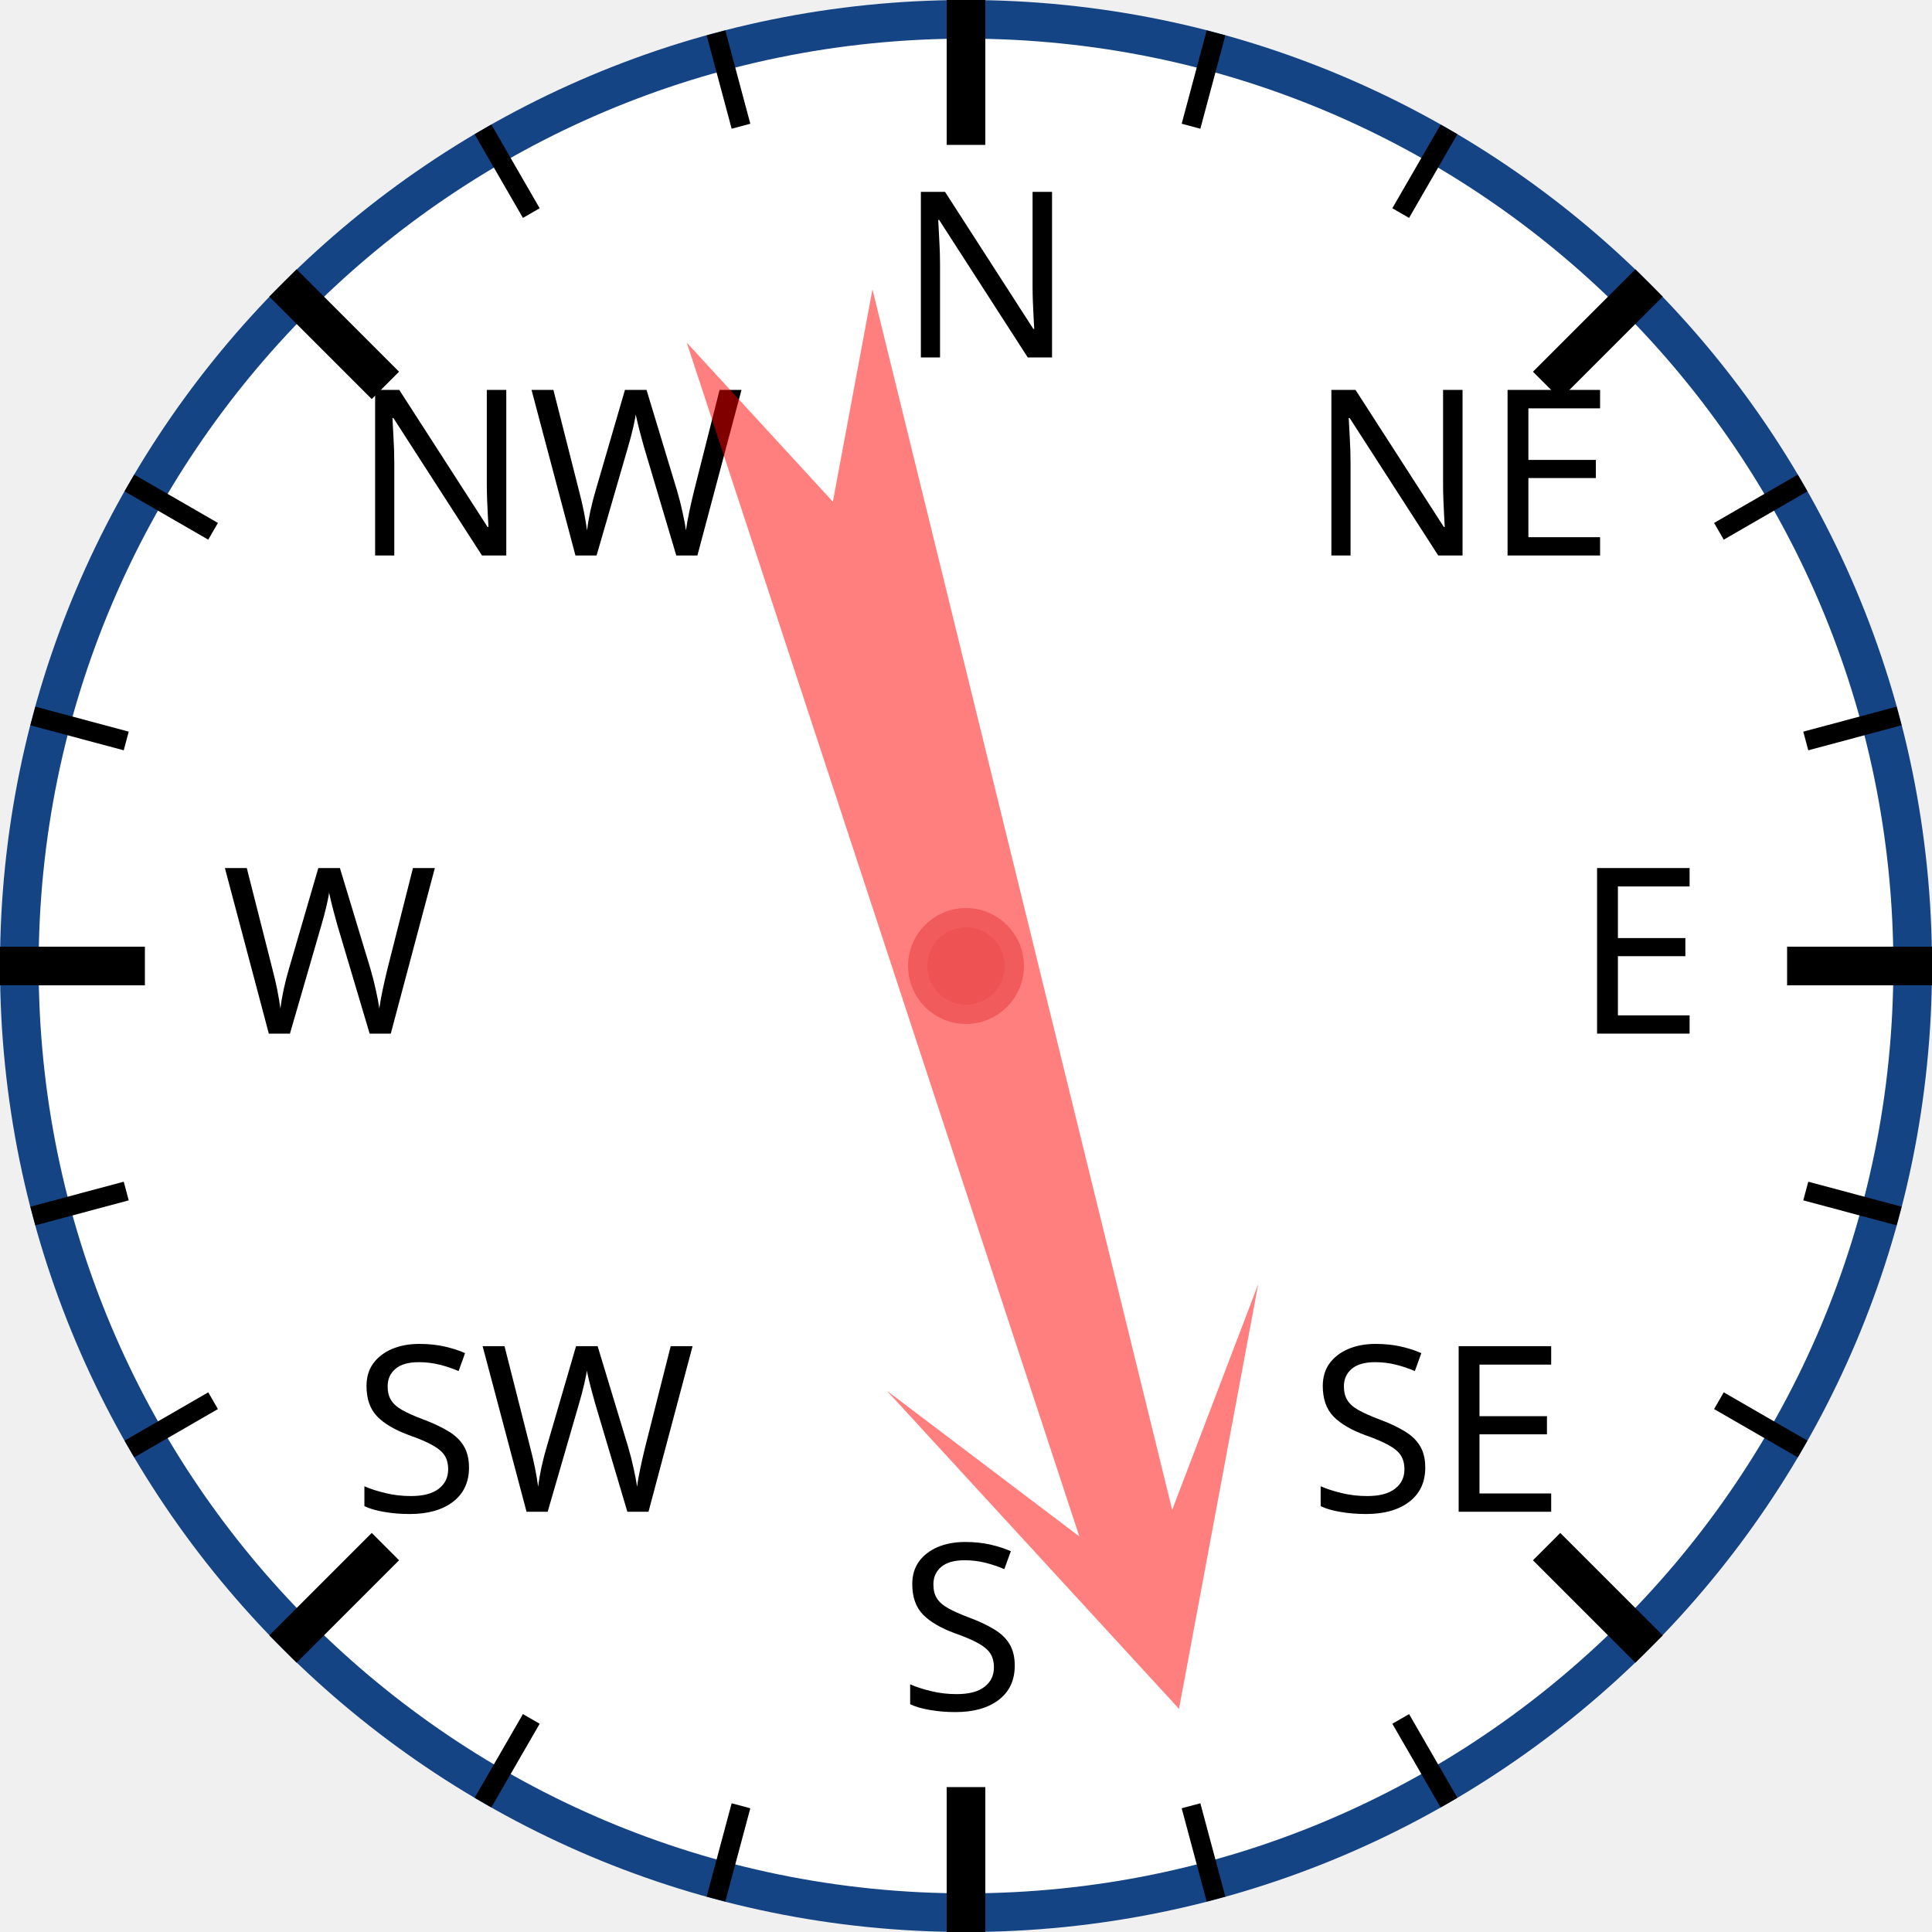
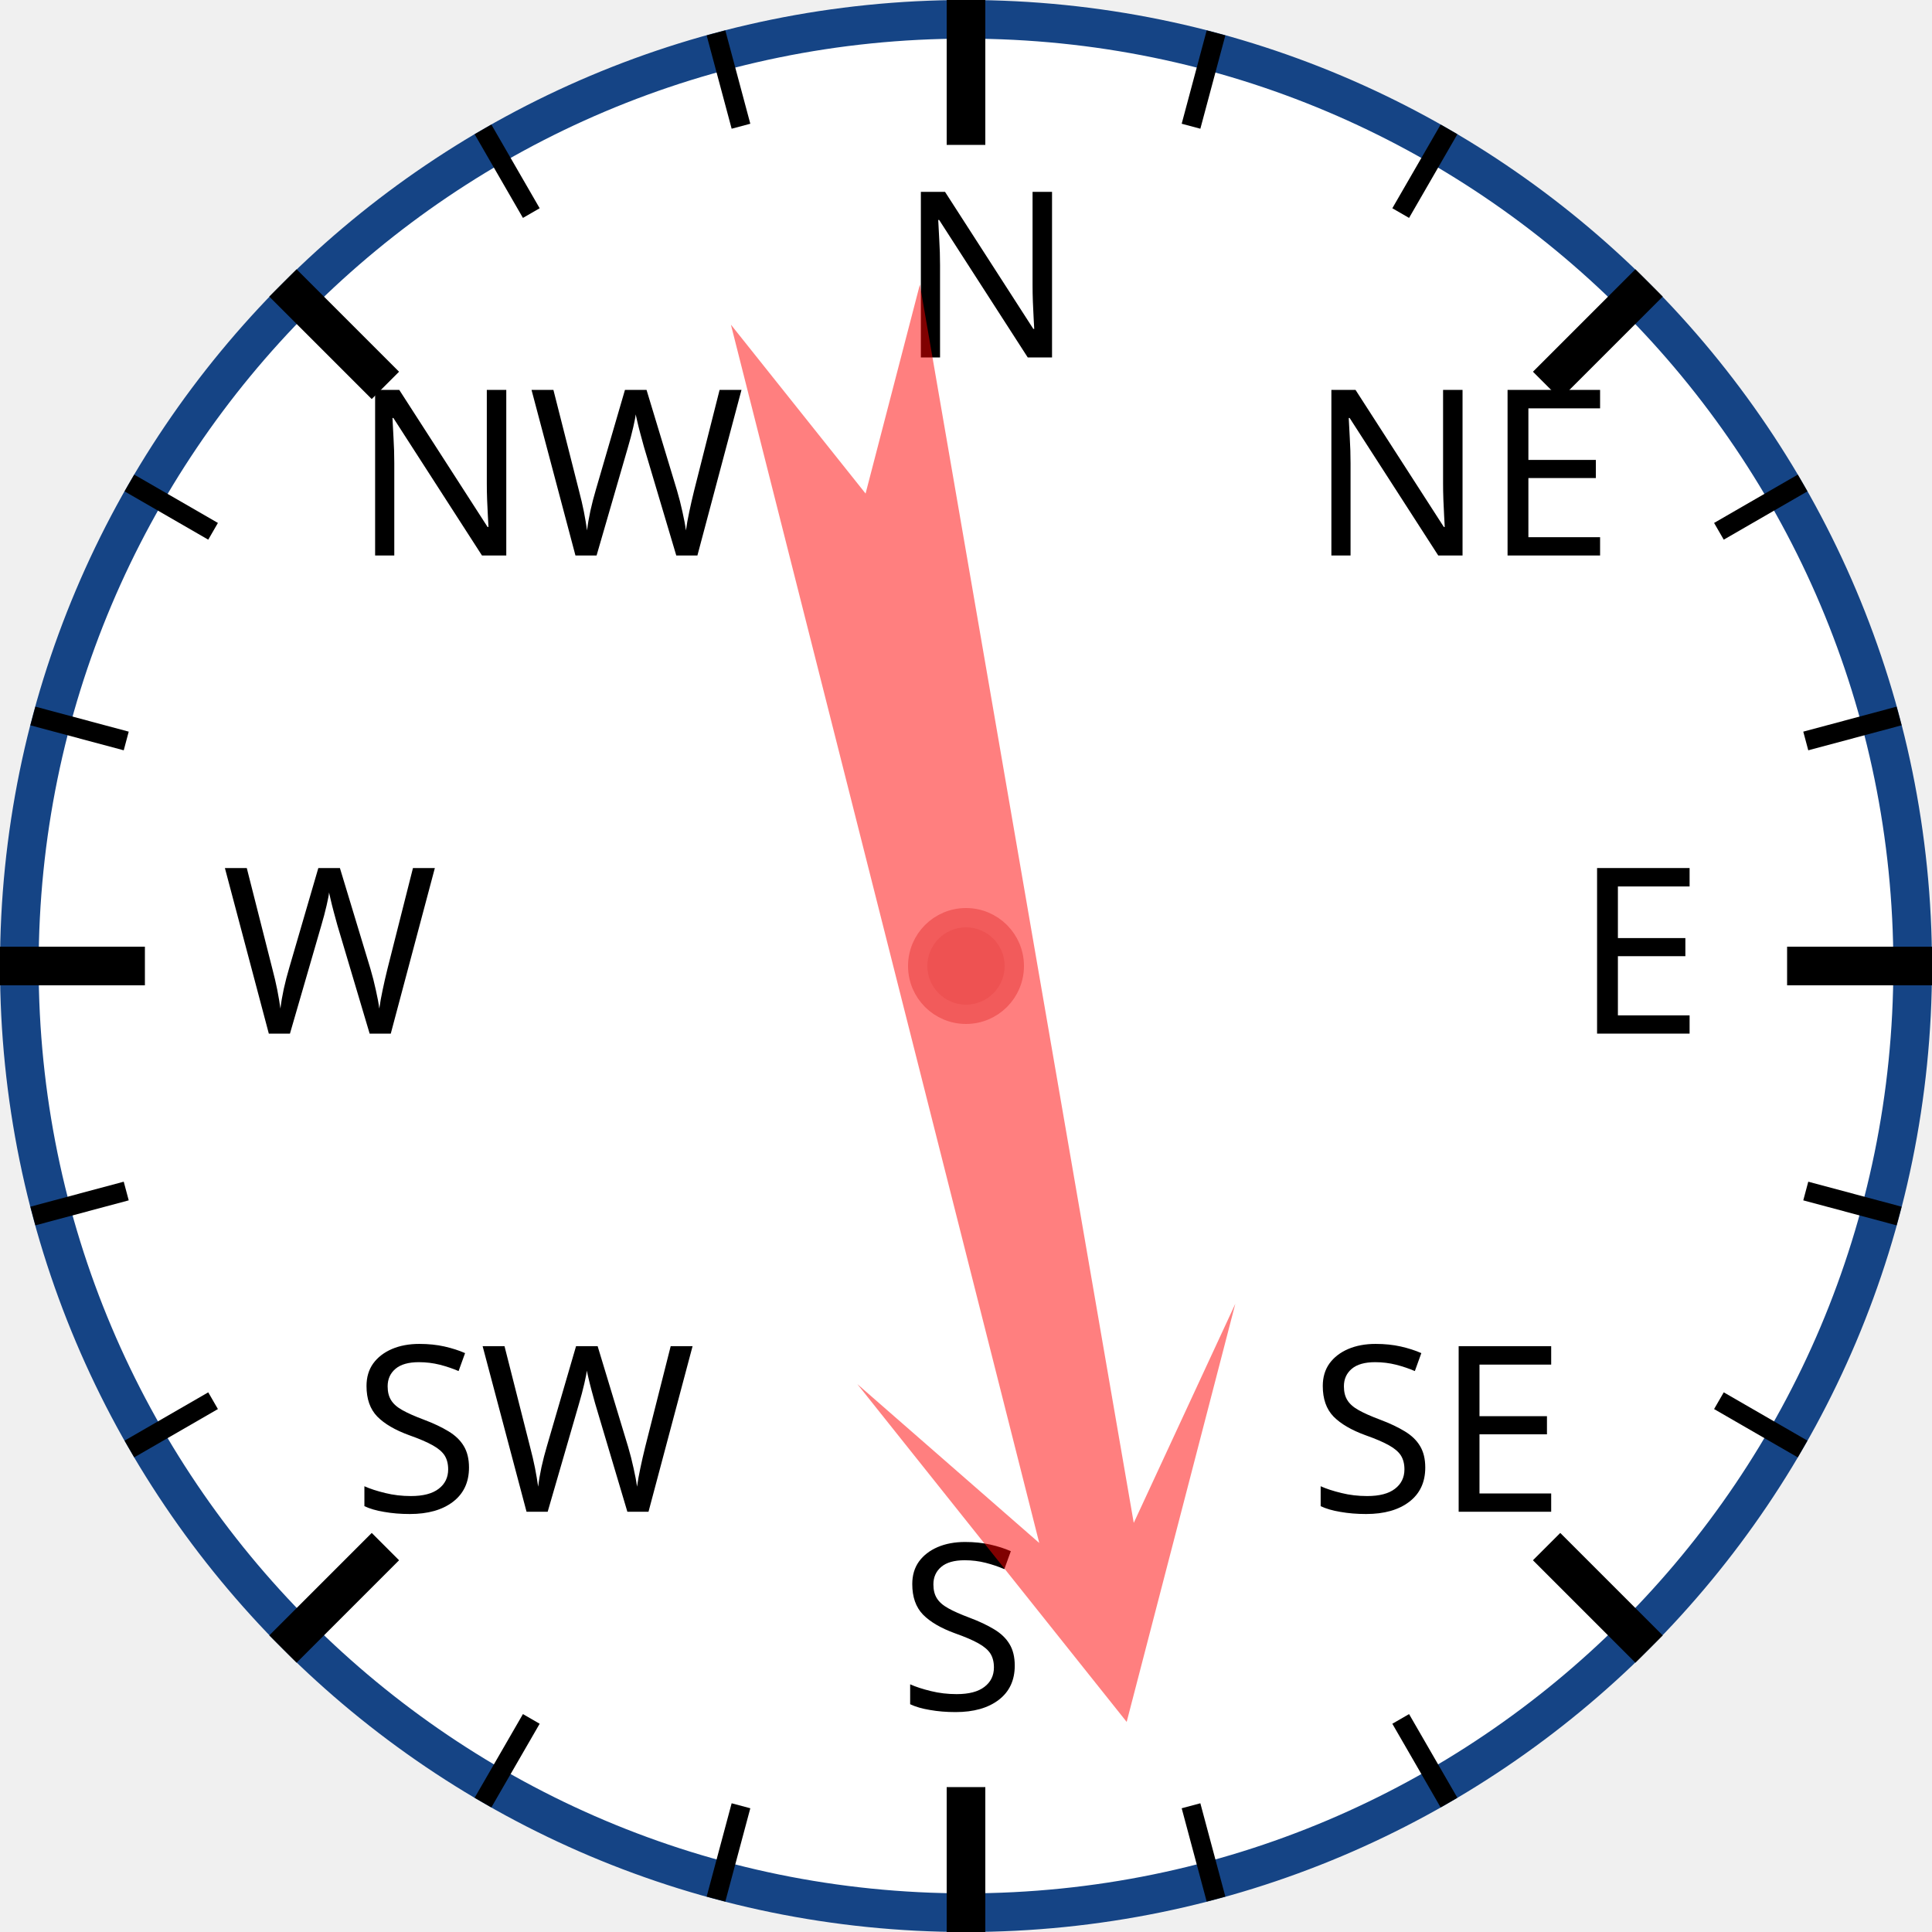
<svg xmlns="http://www.w3.org/2000/svg" width="120px" height="120px" viewBox="0 0 200 200">
  <circle cx="100" cy="100" r="98" style="fill: white; stroke: #154485; stroke-width: 4;" />
  <text x="93.0" y="37.0" style="font-family: sans-serif; font-size: 18pt;">N</text>
  <line x1="100.0" y1="0.0" x2="100.0" y2="15.0" style="stroke: black; stroke-width: 4;" />
  <line x1="74.118" y1="3.407" x2="76.706" y2="13.067" style="stroke: black; stroke-width: 2;" />
  <line x1="50" y1="13.397" x2="55" y2="22.058" style="stroke: black; stroke-width: 2;" />
  <text x="36.503" y="57.503" style="font-family: sans-serif; font-size: 18pt;">NW</text>
  <line x1="29.289" y1="29.289" x2="39.896" y2="39.896" style="stroke: black; stroke-width: 4;" />
  <line x1="13.397" y1="50" x2="22.058" y2="55" style="stroke: black; stroke-width: 2;" />
  <line x1="3.407" y1="74.118" x2="13.067" y2="76.706" style="stroke: black; stroke-width: 2;" />
  <text x="23.0" y="107.0" style="font-family: sans-serif; font-size: 18pt;">W</text>
  <line x1="0.0" y1="100.0" x2="15.0" y2="100.0" style="stroke: black; stroke-width: 4;" />
  <line x1="3.407" y1="125.882" x2="13.067" y2="123.294" style="stroke: black; stroke-width: 2;" />
  <line x1="13.397" y1="150" x2="22.058" y2="145" style="stroke: black; stroke-width: 2;" />
  <text x="36.503" y="156.497" style="font-family: sans-serif; font-size: 18pt;">SW</text>
  <line x1="29.289" y1="170.711" x2="39.896" y2="160.104" style="stroke: black; stroke-width: 4;" />
  <line x1="50" y1="186.603" x2="55" y2="177.942" style="stroke: black; stroke-width: 2;" />
  <line x1="74.118" y1="196.593" x2="76.706" y2="186.933" style="stroke: black; stroke-width: 2;" />
  <text x="93" y="177.0" style="font-family: sans-serif; font-size: 18pt;">S</text>
  <line x1="100" y1="200.0" x2="100" y2="185.0" style="stroke: black; stroke-width: 4;" />
  <line x1="125.882" y1="196.593" x2="123.294" y2="186.933" style="stroke: black; stroke-width: 2;" />
  <line x1="150.0" y1="186.603" x2="145.0" y2="177.942" style="stroke: black; stroke-width: 2;" />
  <text x="135.497" y="156.497" style="font-family: sans-serif; font-size: 18pt;">SE</text>
  <line x1="170.711" y1="170.711" x2="160.104" y2="160.104" style="stroke: black; stroke-width: 4;" />
  <line x1="186.603" y1="150" x2="177.942" y2="145" style="stroke: black; stroke-width: 2;" />
  <line x1="196.593" y1="125.882" x2="186.933" y2="123.294" style="stroke: black; stroke-width: 2;" />
  <text x="163.0" y="107" style="font-family: sans-serif; font-size: 18pt;">E</text>
  <line x1="200.0" y1="100" x2="185.0" y2="100" style="stroke: black; stroke-width: 4;" />
  <line x1="196.593" y1="74.118" x2="186.933" y2="76.706" style="stroke: black; stroke-width: 2;" />
  <line x1="186.603" y1="50" x2="177.942" y2="55" style="stroke: black; stroke-width: 2;" />
  <text x="135.497" y="57.503" style="font-family: sans-serif; font-size: 18pt;">NE</text>
  <line x1="170.711" y1="29.289" x2="160.104" y2="39.896" style="stroke: black; stroke-width: 4;" />
  <line x1="150" y1="13.397" x2="145" y2="22.058" style="stroke: black; stroke-width: 2;" />
  <line x1="125.882" y1="3.407" x2="123.294" y2="13.067" style="stroke: black; stroke-width: 2;" />
-   <polygon points="100 20 120 60 105 40 110 170 100 150 90 170 95 40 80 60" style="fill: red; fill-opacity: 0.5;" transform="rotate(164,100,100)" />
+   <polygon points="100 20 120 60 105 40 110 170 100 150 90 170 95 40 80 60" style="fill: red; fill-opacity: 0.5;" transform="rotate(168,100,100)" />
  <circle cx="100" cy="100" r="5" style="fill: #EE5252; stroke: #F25B5B; stroke-width: 2;" />
</svg>
